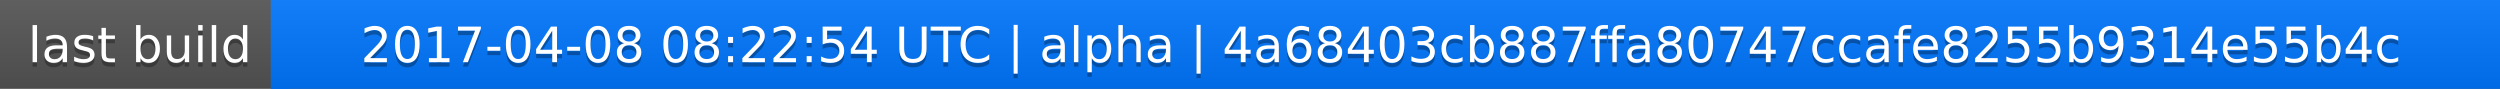
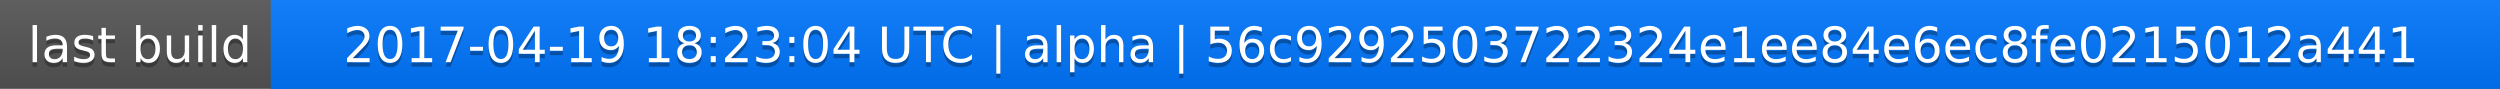
<svg xmlns="http://www.w3.org/2000/svg" width="563" height="20">
  <linearGradient id="a" x2="0" y2="100%">
    <stop offset="0" stop-color="#bbb" stop-opacity=".1" />
    <stop offset="1" stop-opacity=".1" />
  </linearGradient>
  <rect rx="0" width="563" height="20" fill="#555" />
  <rect rx="0" x="61" width="502" height="20" fill="#07f" />
  <path fill="#07f" d="M61 0h4v20h-4z" />
  <rect rx="0" width="563" height="20" fill="url(#a)" />
  <g fill="#fff" text-anchor="middle" font-family="DejaVu Sans,Verdana,Geneva,sans-serif" font-size="11">
    <text x="31.5" y="15" fill="#010101" fill-opacity=".3">last build</text>
    <text x="31.5" y="14">last build</text>
-     <text x="311" y="15" fill="#010101" fill-opacity=".3">2017-04-08 08:22:54 UTC | alpha | 4a68403cb887ffa80747ccafe8255b9314e55b4c</text>
-     <text x="311" y="14">2017-04-08 08:22:54 UTC | alpha | 4a68403cb887ffa80747ccafe8255b9314e55b4c</text>
+     <text x="311" y="15" fill="#010101" fill-opacity=".3">2017-04-19 18:23:04 UTC | alpha | 56c9292503722324e1ee84e6ec8fe0215012a441</text>
+     <text x="311" y="14">2017-04-19 18:23:04 UTC | alpha | 56c9292503722324e1ee84e6ec8fe0215012a441</text>
  </g>
</svg>
